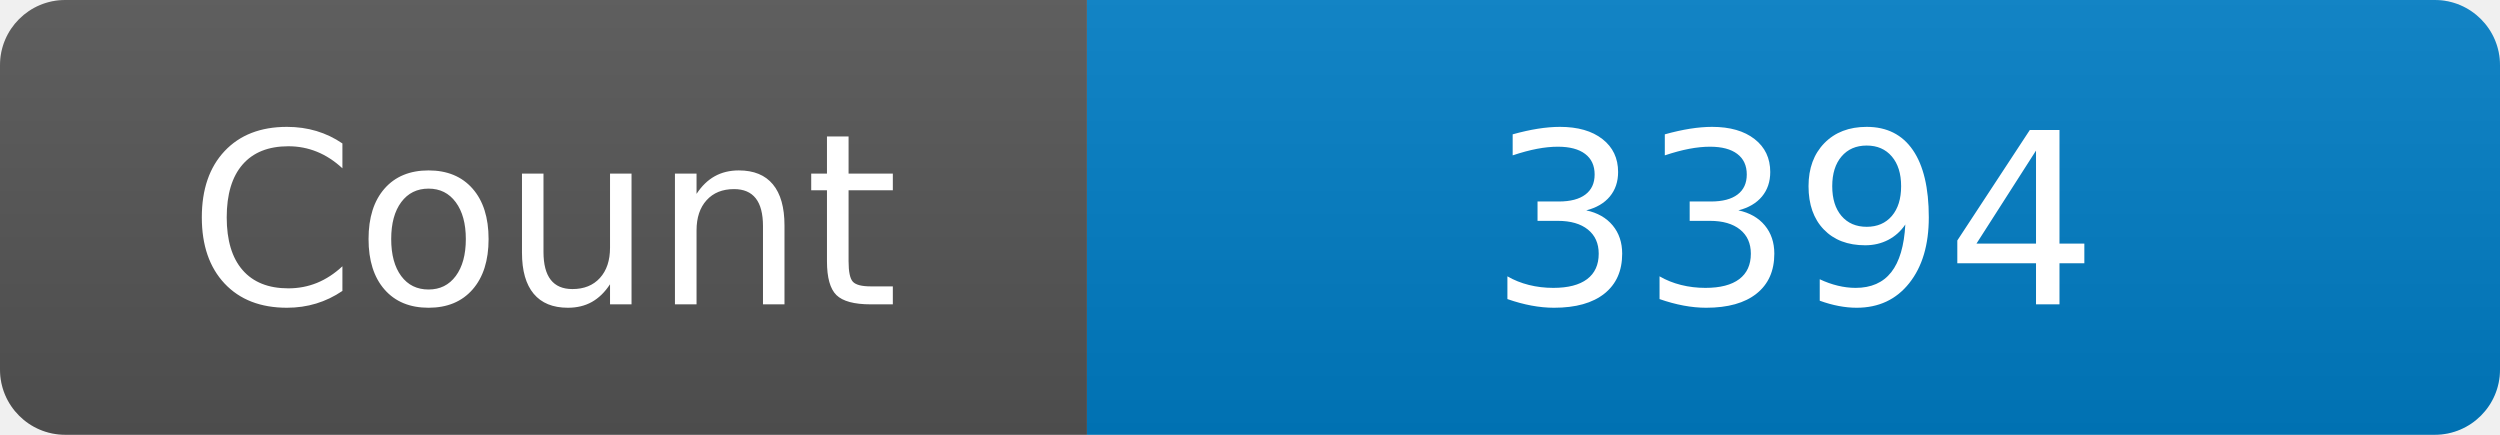
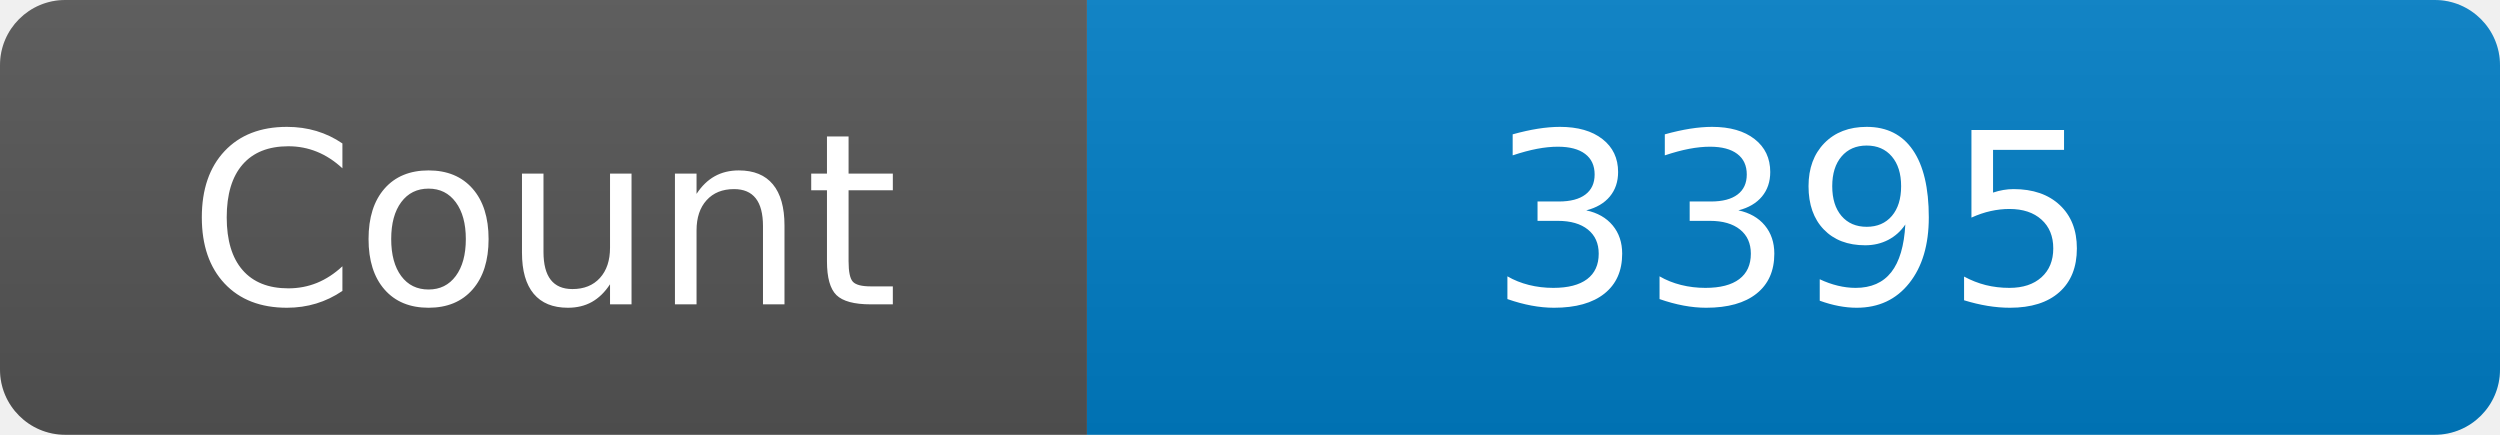
<svg xmlns="http://www.w3.org/2000/svg" width="115" height="20" role="img" aria-label="Maintained?: yes">
  <linearGradient id="s" x2="0" y2="100%">
    <stop offset="0" stop-color="#bbb" stop-opacity=".1" />
    <stop offset="1" stop-opacity=".1" />
  </linearGradient>
  <clipPath id="r">
    <rect width="115" height="20" rx="3" fill="#fff" />
  </clipPath>
  <g clip-path="url(#r)">
    <rect width="50" height="20" fill="#555" />
    <rect x="50" width="160" height="20" fill="#007ec6" />
    <rect width="115" height="20" fill="url(#s)" />
  </g>
  <g fill="#fff" text-anchor="middle" font-family="Verdana,Geneva,DejaVu Sans,sans-serif" font-size="110">
    <text x="250" y="140" transform="scale(.1)" fill="#fff">Count</text>
-     <text x="825" y="140" transform="scale(.1)" fill="#fff">3394</text>
+     <text x="825" y="140" transform="scale(.1)" fill="#fff">3395</text>
  </g>
</svg>
